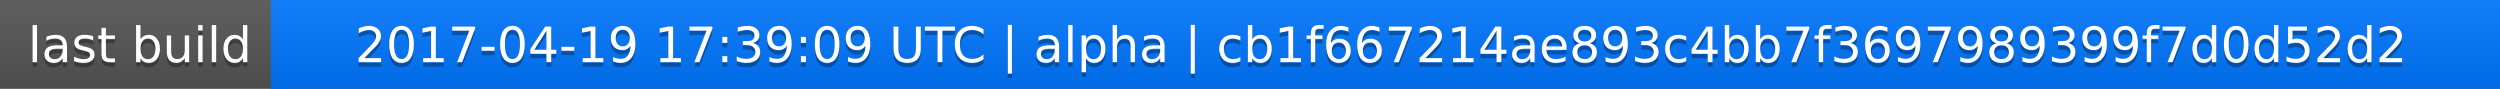
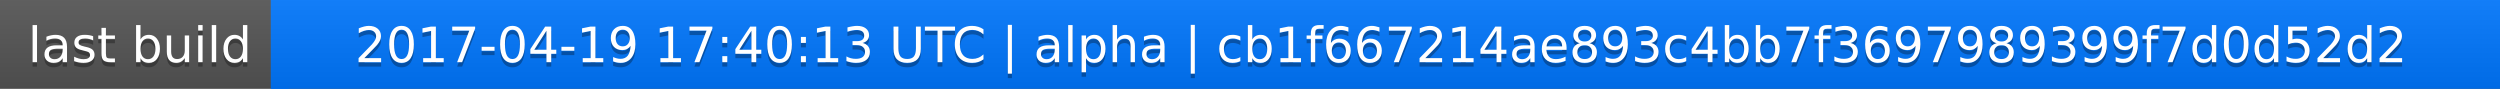
<svg xmlns="http://www.w3.org/2000/svg" width="563" height="20">
  <linearGradient id="a" x2="0" y2="100%">
    <stop offset="0" stop-color="#bbb" stop-opacity=".1" />
    <stop offset="1" stop-opacity=".1" />
  </linearGradient>
  <rect rx="0" width="563" height="20" fill="#555" />
  <rect rx="0" x="61" width="502" height="20" fill="#07f" />
  <path fill="#07f" d="M61 0h4v20h-4z" />
  <rect rx="0" width="563" height="20" fill="url(#a)" />
  <g fill="#fff" text-anchor="middle" font-family="DejaVu Sans,Verdana,Geneva,sans-serif" font-size="11">
    <text x="31.5" y="15" fill="#010101" fill-opacity=".3">last build</text>
    <text x="31.5" y="14">last build</text>
-     <text x="311" y="15" fill="#010101" fill-opacity=".3">2017-04-19 17:39:09 UTC | alpha | cb1f667214ae893c4bb7f3697989399f7d0d52d2</text>
-     <text x="311" y="14">2017-04-19 17:39:09 UTC | alpha | cb1f667214ae893c4bb7f3697989399f7d0d52d2</text>
+     <text x="311" y="15" fill="#010101" fill-opacity=".3">2017-04-19 17:40:13 UTC | alpha | cb1f667214ae893c4bb7f3697989399f7d0d52d2</text>
+     <text x="311" y="14">2017-04-19 17:40:13 UTC | alpha | cb1f667214ae893c4bb7f3697989399f7d0d52d2</text>
  </g>
</svg>
